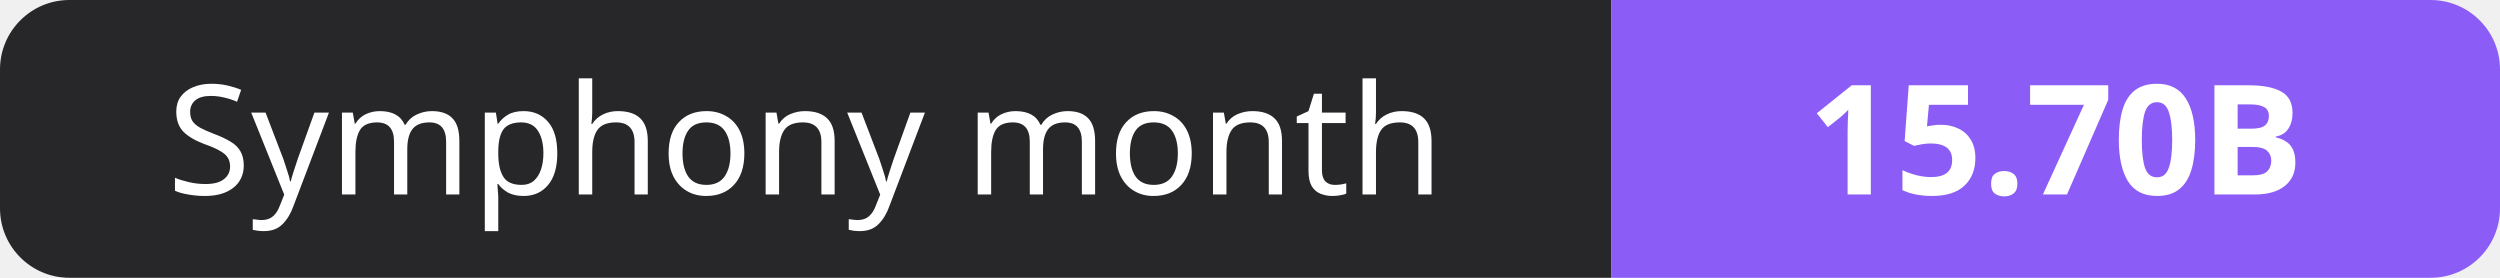
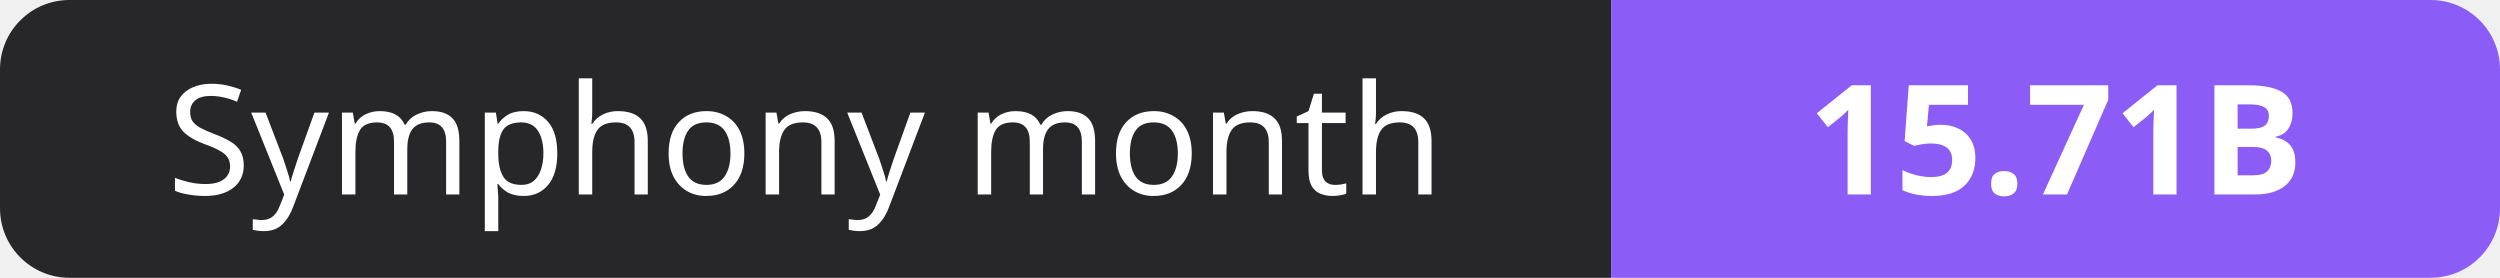
- <svg xmlns="http://www.w3.org/2000/svg" width="180" height="20" role="img" aria-label="Symphony month: 15.70B">
+ <svg xmlns="http://www.w3.org/2000/svg" width="180" height="20" role="img" aria-label="Symphony month: 15.71B">
  <clipPath id="r">
    <rect width="180" height="20" rx="5" fill="#fff" />
  </clipPath>
  <g clip-path="url(#r)">
    <rect width="116" height="20" fill="#27272a" />
    <rect x="116" width="64" height="20" fill="#8b5cf6" />
  </g>
  <g fill="#fff" text-anchor="middle" font-family="Verdana,Geneva,sans-serif" font-size="11">
    <text x="58.0" y="14">Symphony month</text>
-     <text x="148.0" y="14" font-weight="700">15.70B</text>
+     <text x="148.0" y="14" font-weight="700">15.71B</text>
  </g>
</svg>
